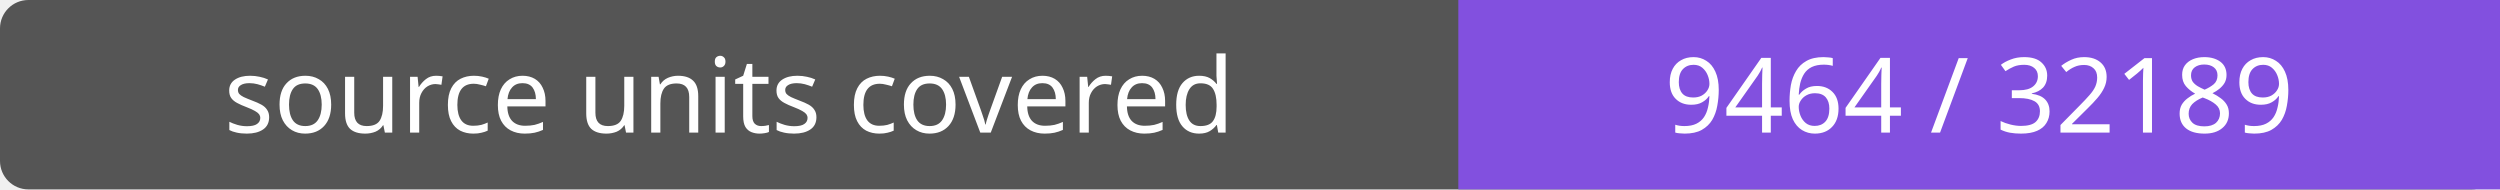
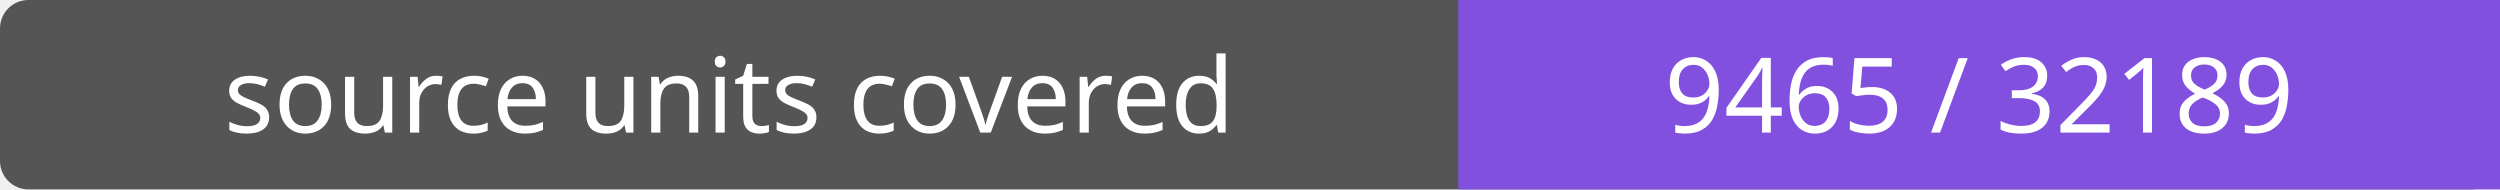
- <svg xmlns="http://www.w3.org/2000/svg" width="264" height="20" role="img" aria-label="source units covered: 9464 / 32189">
+ <svg xmlns="http://www.w3.org/2000/svg" width="264" height="20" role="img" aria-label="source units covered: 9465 / 32189">
  <rect width="264" height="20" rx="3" fill="#555" />
  <path fill="#8250df" d="M154 0h110v20H154z" />
  <g fill="#fff" text-anchor="middle" font-family="Verdana,sans-serif" font-size="11">
    <text x="77.0" y="14">source units covered</text>
-     <text x="209.0" y="14">9464 / 32189</text>
+     <text x="209.0" y="14">9465 / 32189</text>
  </g>
</svg>
